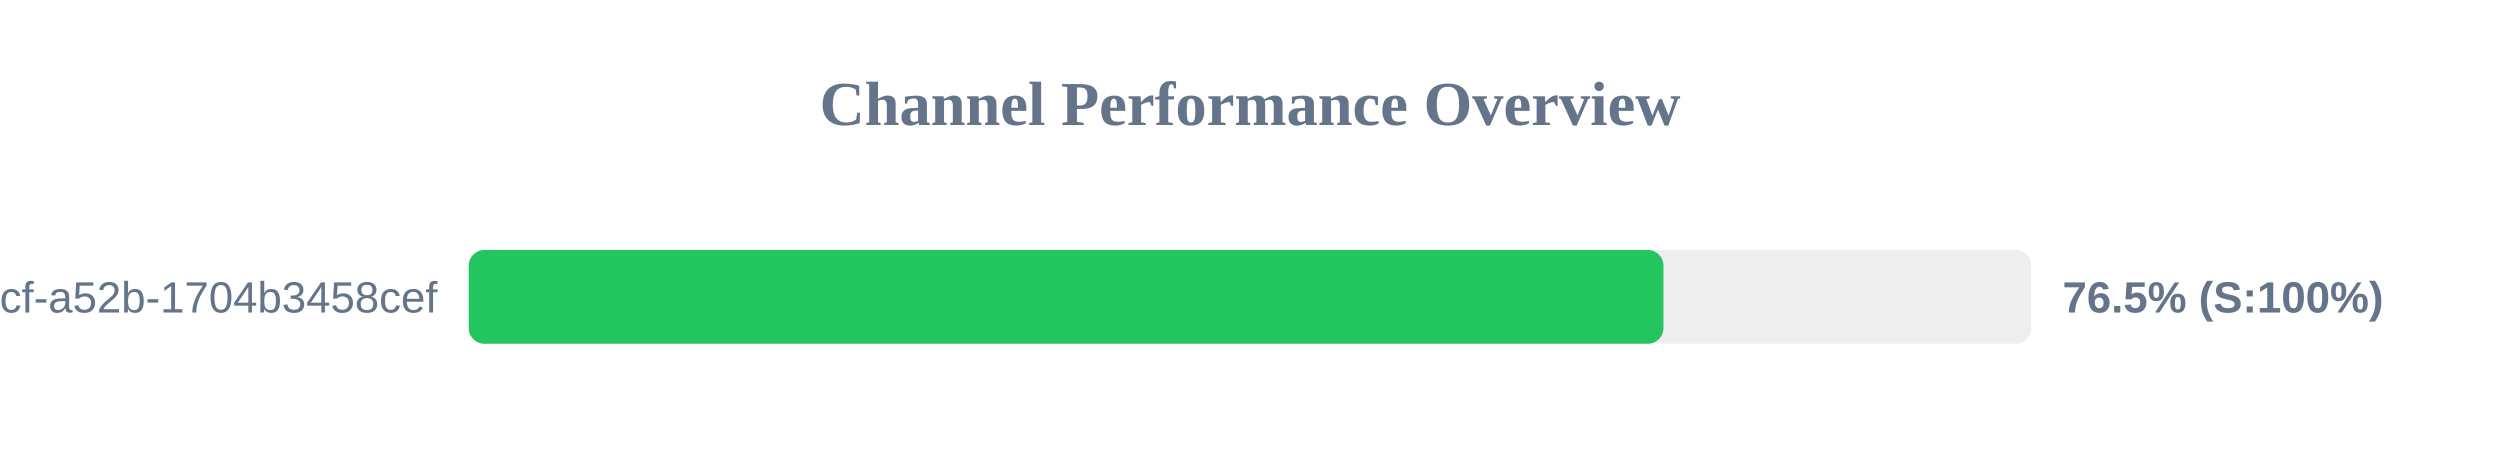
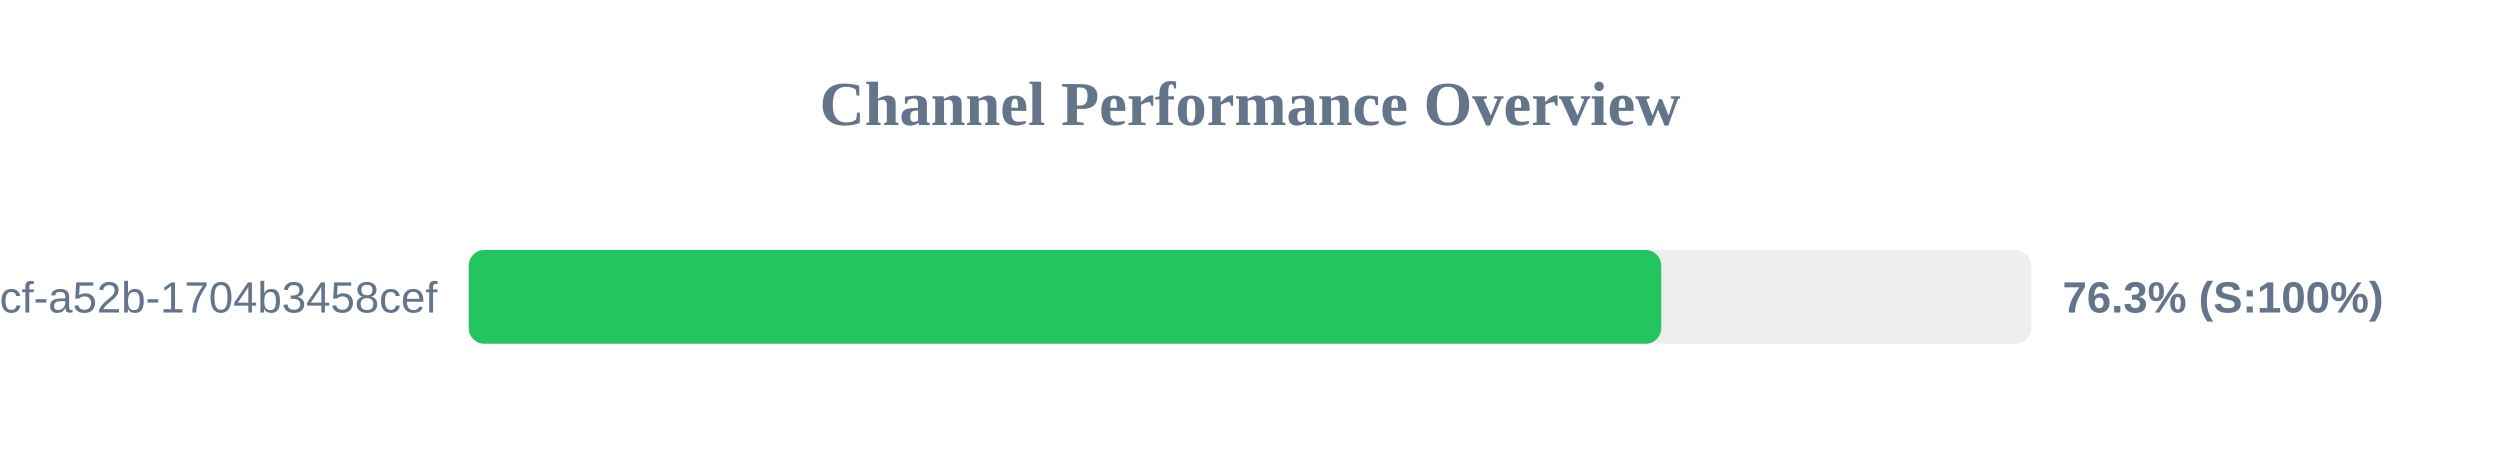
<svg xmlns="http://www.w3.org/2000/svg" width="800" height="150" version="1.1">
  <style>
        .row { font: 14px Arial; fill: #64748b; }
        .score { font: bold 14px Arial; fill: #64748b; }
    </style>
  <text x="400" y="40" text-anchor="middle" font-size="20px" font-weight="bold" fill="#64748b">Channel Performance Overview</text>
  <rect x="150" y="80" width="500" height="30" fill="#eee" rx="5" />
-   <rect x="150" y="80" width="382.3" height="30" fill="#22c55e" rx="5" />
+   <rect x="150" y="80" width="381.6" height="30" fill="#22c55e" rx="5" />
  <text x="140" y="100" text-anchor="end" class="row">?uuid=0cb527d9-6117-4bcf-a52b-1704b3458cef</text>
-   <text x="660" y="100" text-anchor="start" class="score">76.5% (S:100%)</text>
+   <text x="660" y="100" text-anchor="start" class="score">76.3% (S:100%)</text>
</svg>
